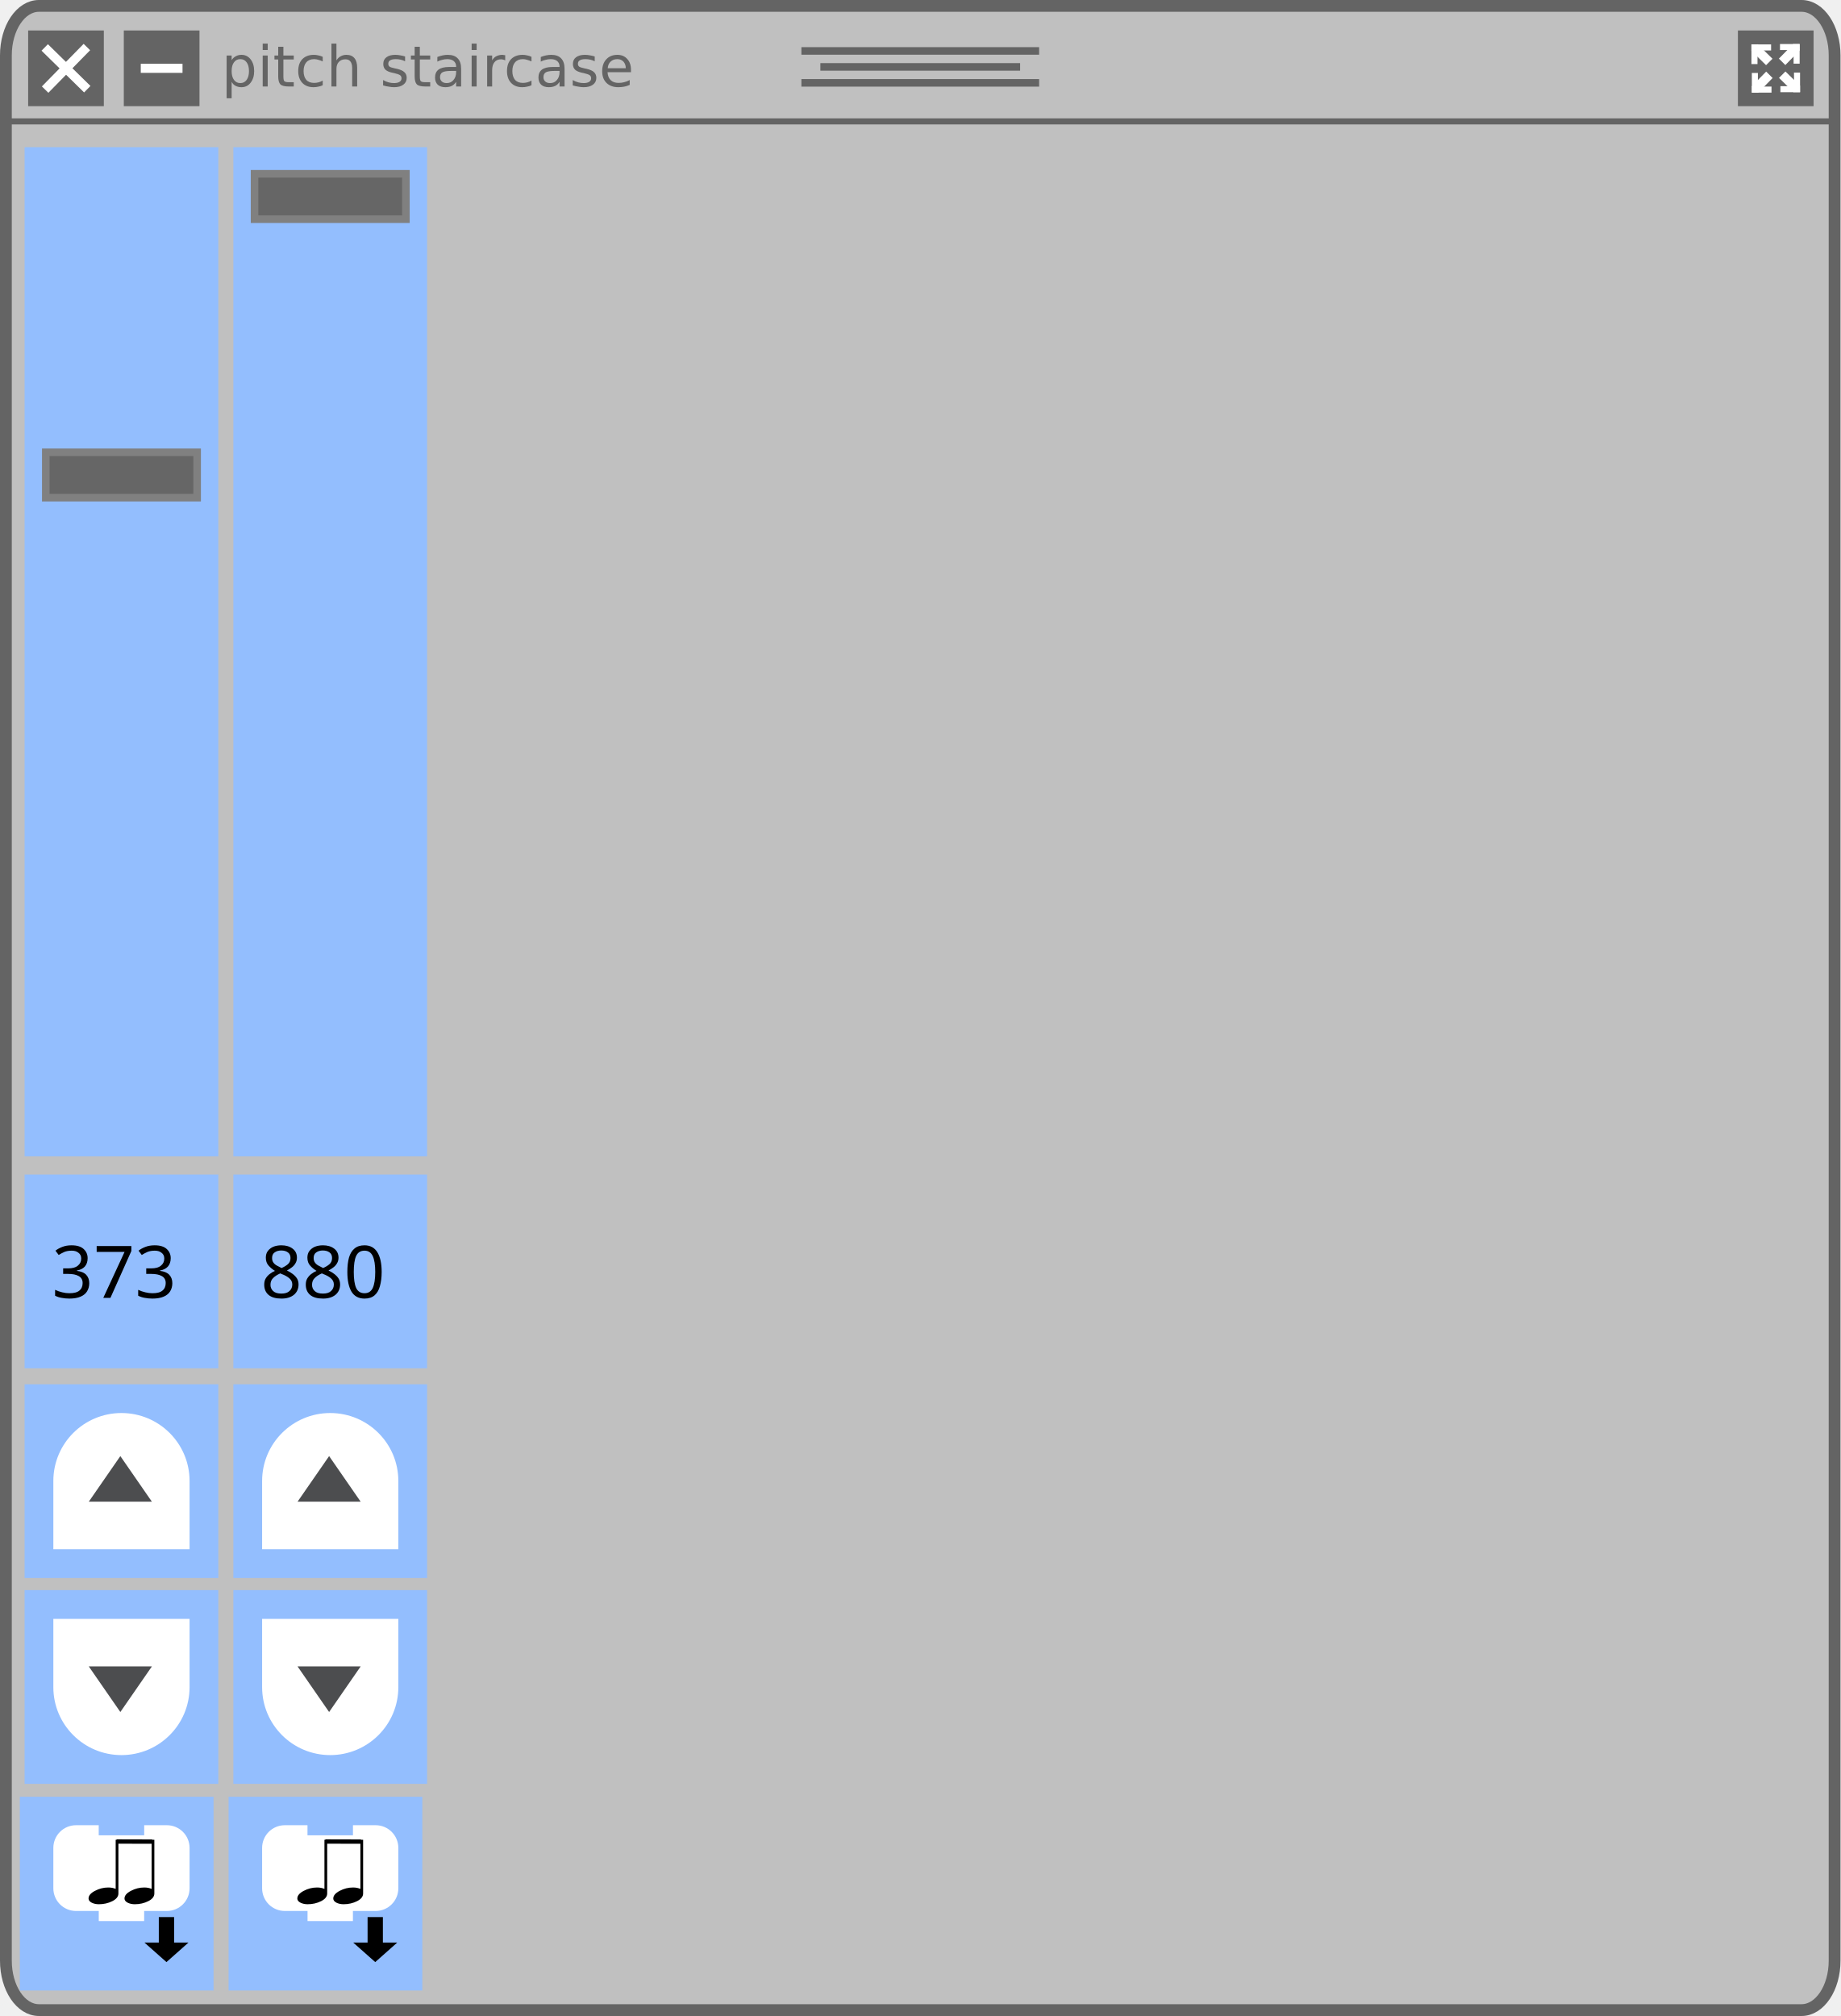
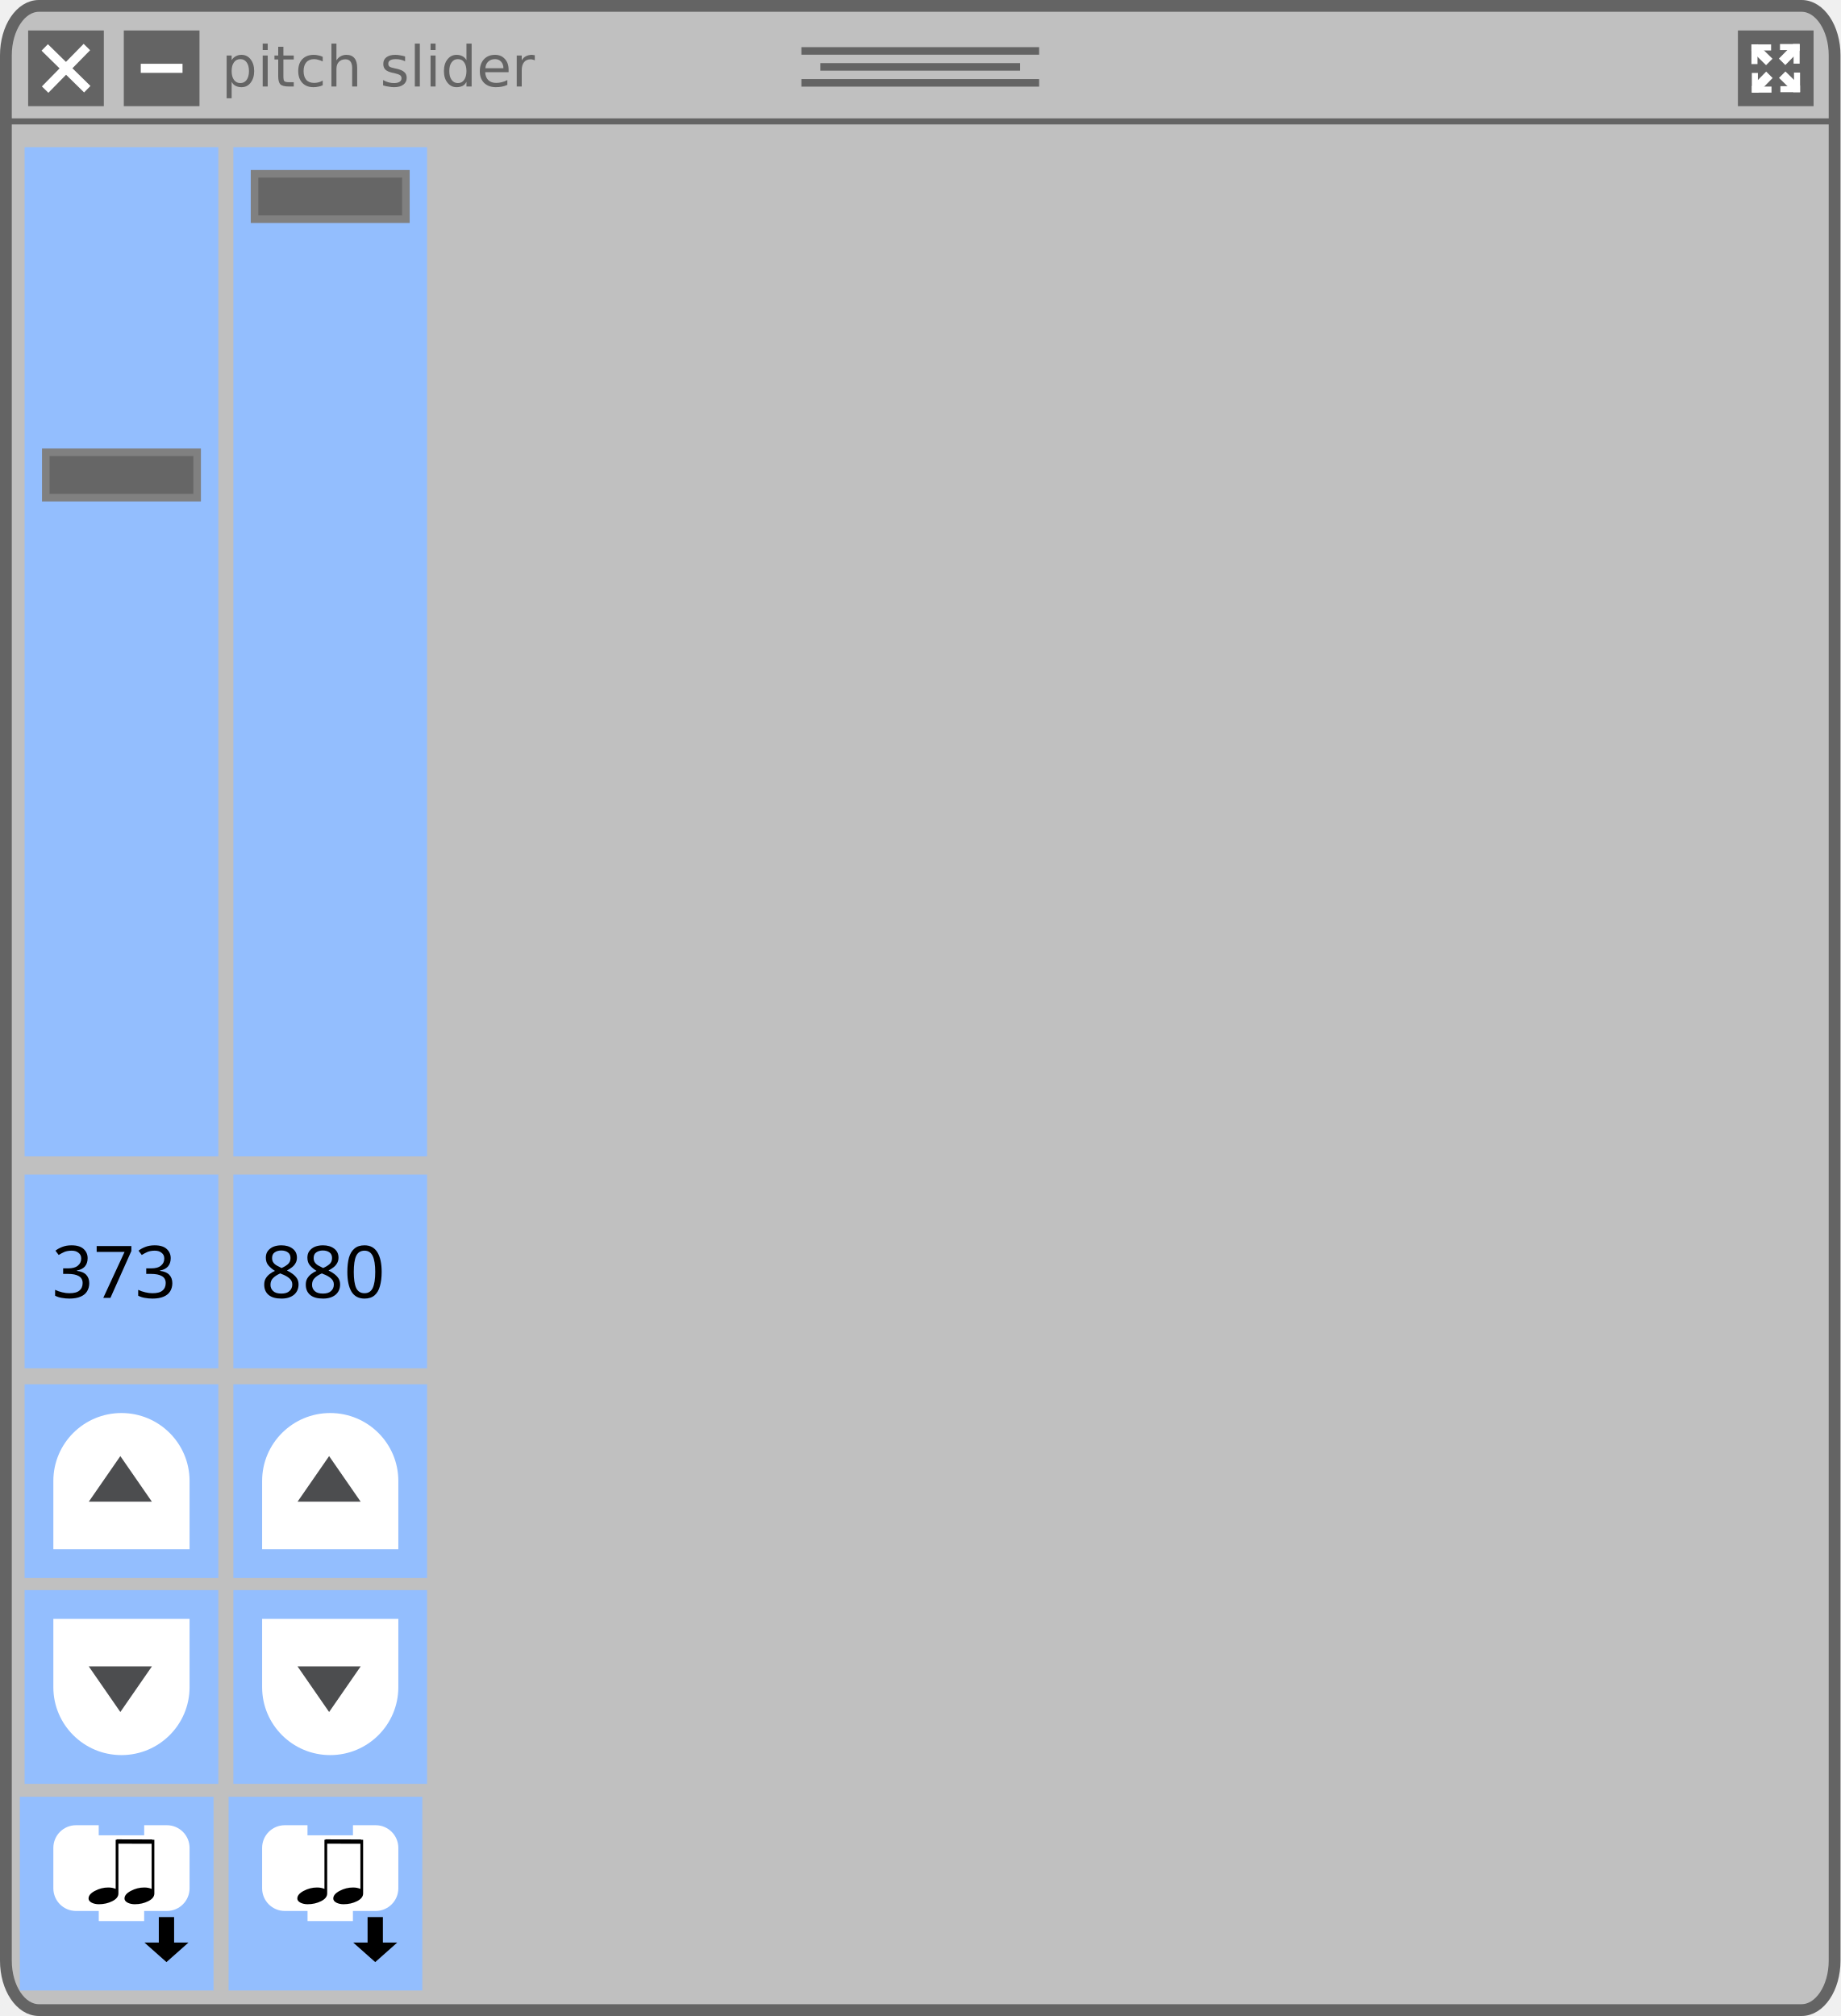
<svg xmlns="http://www.w3.org/2000/svg" width="160.867mm" height="176.204mm" viewBox="0 0 160.867 176.204" version="1.1" id="svg8">
  <defs id="defs2">
    <marker style="overflow:visible" id="marker1424" refX="0" refY="0" orient="auto">
      <path transform="scale(-0.4)" style="fill:#ffffff;fill-opacity:1;fill-rule:evenodd;stroke:#ffffff;stroke-width:1pt;stroke-opacity:1" d="M 5.77,0 -2.88,5 V -5 Z" id="path1422" />
    </marker>
    <marker style="overflow:visible" id="TriangleInM" refX="0" refY="0" orient="auto">
      <path transform="scale(-0.4)" style="fill:#ffffff;fill-opacity:1;fill-rule:evenodd;stroke:#ffffff;stroke-width:1pt;stroke-opacity:1" d="M 5.77,0 -2.88,5 V -5 Z" id="path1282" />
    </marker>
    <style type="text/css" id="style4474" />
    <style id="style4474-3" type="text/css" />
    <style type="text/css" id="style4474-1" />
  </defs>
  <rect style="fill:#c0c0c0;fill-opacity:1;stroke:#646464;stroke-width:1.031;stroke-linecap:square;stroke-linejoin:round;stroke-miterlimit:4;stroke-dasharray:none;stroke-opacity:1" id="rect881" width="159.836" height="175.173" x="0.515" y="0.515" ry="4.32" rx="2.887" />
  <path style="fill:none;stroke:#646464;stroke-width:0.529;stroke-linecap:butt;stroke-linejoin:miter;stroke-miterlimit:4;stroke-dasharray:none;stroke-opacity:1" d="M 0.662,10.61 H 160.205" id="path883" />
  <g id="g911" style="stroke:#646464;stroke-width:0.661;stroke-miterlimit:4;stroke-dasharray:none;stroke-opacity:1" transform="translate(-25.06351,-99.34198)">
    <path style="fill:none;stroke:#646464;stroke-width:0.661;stroke-linecap:butt;stroke-linejoin:miter;stroke-miterlimit:4;stroke-dasharray:none;stroke-opacity:1" d="M 95.108,103.793 H 115.886" id="path885" />
    <path style="fill:none;stroke:#646464;stroke-width:0.661;stroke-linecap:butt;stroke-linejoin:miter;stroke-miterlimit:4;stroke-dasharray:none;stroke-opacity:1" d="M 96.767,105.189 H 114.226" id="path885-3" />
    <path style="fill:none;stroke:#646464;stroke-width:0.661;stroke-linecap:butt;stroke-linejoin:miter;stroke-miterlimit:4;stroke-dasharray:none;stroke-opacity:1" d="M 95.108,106.584 H 115.886" id="path885-6" />
  </g>
  <rect style="fill:#646464;fill-opacity:1;stroke:none;stroke-width:0.794;stroke-linecap:square;stroke-linejoin:round;stroke-miterlimit:4;stroke-dasharray:none;stroke-opacity:1" id="rect964" width="6.615" height="6.615" x="2.461" y="2.664" />
  <g id="g962" transform="translate(-24.88561,-99.23243)">
    <path style="fill:none;stroke:#ffffff;stroke-width:0.794;stroke-linecap:butt;stroke-linejoin:miter;stroke-miterlimit:4;stroke-dasharray:none;stroke-opacity:1" d="m 28.794,103.379 3.72,3.649" id="path943" />
    <path style="fill:none;stroke:#ffffff;stroke-width:0.794;stroke-linecap:butt;stroke-linejoin:miter;stroke-miterlimit:4;stroke-dasharray:none;stroke-opacity:1" d="m 28.83,107.064 3.649,-3.72" id="path943-7" />
  </g>
  <rect style="fill:#646464;fill-opacity:1;stroke:none;stroke-width:0.794;stroke-linecap:square;stroke-linejoin:round;stroke-miterlimit:4;stroke-dasharray:none;stroke-opacity:1" id="rect964-3-1" width="6.615" height="6.615" x="10.821" y="2.664" />
  <path style="fill:none;stroke:#ffffff;stroke-width:0.794;stroke-linecap:butt;stroke-linejoin:miter;stroke-miterlimit:4;stroke-dasharray:none;stroke-opacity:1" d="m 12.304,5.971 h 3.649" id="path943-7-2-0" />
  <text xml:space="preserve" style="font-style:normal;font-variant:normal;font-weight:normal;font-stretch:normal;font-size:4.939px;line-height:7.144px;font-family:'DejaVu Sans';-inkscape-font-specification:'DejaVu Sans';letter-spacing:0px;word-spacing:0px;fill:#000000;fill-opacity:1;stroke:none;stroke-width:0.265px;stroke-linecap:butt;stroke-linejoin:miter;stroke-opacity:1" x="19.356" y="7.557" id="text1564">
-     <tspan id="tspan1562" x="19.356" y="7.557" style="font-style:normal;font-variant:normal;font-weight:normal;font-stretch:normal;font-family:'DejaVu Sans';-inkscape-font-specification:'DejaVu Sans';fill:#646464;fill-opacity:1;stroke-width:0.265px">pitch staircase</tspan>
+     <tspan id="tspan1562" x="19.356" y="7.557" style="font-style:normal;font-variant:normal;font-weight:normal;font-stretch:normal;font-family:'DejaVu Sans';-inkscape-font-specification:'DejaVu Sans';fill:#646464;fill-opacity:1;stroke-width:0.265px">pitch slider</tspan>
  </text>
  <path id="path4138" d="m 2.195,-63.198 -0.186,0.186 c -0.699,-0.71 -3.683,-3.748 -4.032,-4.087 -0.393,-0.393 -0.339,-1.202 -0.809,-1.683 -0.109,-0.109 -0.284,-0.109 -0.393,0 l -0.437,0.437 -0.437,0.437 c -0.109,0.109 -0.109,0.284 0,0.393 0.481,0.481 1.289,0.415 1.683,0.809 0.35,0.35 3.377,3.333 4.087,4.032 l -0.186,0.186 c -0.317,0.317 -0.186,0.699 0.131,1.016 l 1.792,1.792 0.098,-0.098 -1.519,-1.814 c -0.175,-0.229 -0.208,-0.372 -0.142,-0.47 l 2.054,1.891 0.109,-0.109 -1.858,-2.087 0.076,-0.076 0.076,-0.076 2.098,1.858 0.109,-0.109 -1.891,-2.065 c 0.098,-0.066 0.24,-0.033 0.47,0.142 l 1.814,1.519 0.098,-0.098 -1.792,-1.792 c -0.317,-0.317 -0.699,-0.448 -1.016,-0.131 z m -5.89,-4.327 0.426,-0.426 0.426,-0.426 c 0.481,0.481 0.044,0.896 0.044,0.896 0,0 -0.426,0.426 -0.896,-0.044 z" display="none" style="display:none;fill:#000000;stroke-width:0.219" />
  <path id="path4138-5" d="m 9.174,-27.428 -0.134,0.118 c -0.506,-0.452 -2.664,-2.384 -2.917,-2.599 -0.285,-0.25 -0.245,-0.765 -0.585,-1.07 -0.079,-0.07 -0.206,-0.07 -0.285,0 l -0.316,0.278 -0.316,0.278 c -0.079,0.07 -0.079,0.181 0,0.25 0.348,0.306 0.933,0.264 1.217,0.514 0.253,0.222 2.443,2.12 2.956,2.565 l -0.134,0.118 c -0.229,0.202 -0.134,0.445 0.095,0.646 l 1.296,1.14 0.071,-0.063 -1.099,-1.154 c -0.126,-0.146 -0.15,-0.236 -0.103,-0.299 l 1.486,1.202 0.079,-0.07 -1.344,-1.328 0.055,-0.049 0.055,-0.049 1.518,1.182 0.079,-0.07 -1.368,-1.314 c 0.071,-0.042 0.174,-0.021 0.34,0.09 l 1.312,0.966 0.071,-0.063 -1.296,-1.14 c -0.229,-0.202 -0.506,-0.285 -0.735,-0.083 z m -4.261,-2.752 0.308,-0.271 0.308,-0.271 c 0.348,0.306 0.032,0.57 0.032,0.57 0,0 -0.308,0.271 -0.648,-0.028 z" display="none" style="display:none;fill:#000000;stroke-width:0.219" />
  <g transform="matrix(0.07904655,0,0,0.06950514,3.925364,-31.56349)" id="g4140-2" display="none" style="display:none">
    <polygon id="polygon4142-8" points="74.7,49.7 75.6,55.9 71.1,53.2 71.1,51.7 70.9,53.1 67.7,51.1 70.8,53.9 69.8,59.9 64,53.2 71.3,65.2 71.1,54.2 80,62.1 " display="inline" style="display:inline;fill:#000000" />
    <path id="path4144-4" d="m 87.7,69.9 5.9,1.2 -0.1,-1.1 c 0,-0.4 -0.7,-9.6 -7.3,-17.4 l 3,1 -0.7,-1.8 C 88.4,51.5 85.1,43.6 83.1,40.6 81.7,38.5 80.5,36.9 79.6,35.8 l 2.5,0.7 -1.5,-2.1 C 80,33.6 67.9,17.1 50.1,17.1 32.3,17.1 20.2,33.6 19.7,34.3 l -1.5,2.1 2.5,-0.7 c -0.9,1.1 -2.1,2.7 -3.5,4.8 -2,3 -5.3,10.8 -5.4,11.2 l -0.7,1.8 3,-1 c -6.6,7.9 -7.3,17 -7.3,17.4 l -0.1,1.2 5.9,-1.2 -1.4,1.8 12.2,0.8 -0.9,2.1 13.6,-0.9 -0.8,3 6.8,-3.1 13,2.1 3.1,-2.1 6.6,3 -0.8,-3 13.6,0.9 -0.9,-2.1 12.2,-0.8 z m -13.4,1 1.3,2.3 -13.8,-1.5 1.7,3 -5.2,-3 -3.1,3 -13.2,-2.9 -4.4,2.3 1.1,-2.4 -13.8,1.5 1.3,-2.3 -12.6,-0.1 3.4,-3.6 -8.1,1.7 c 0.5,-3.1 2.3,-11.4 9,-17.6 l 2.9,-2.8 -6.4,2.1 c 1.1,-2.5 3.1,-7 4.5,-9 3.4,-5 5.4,-6.8 5.4,-6.8 l 2.7,-2.5 -4,0.9 c 3.9,-4.5 14,-14.3 27.1,-14.3 13.1,0 23.2,9.9 27.1,14.3 l -3.8,-1.1 2.7,2.5 c 0,0 2,1.9 5.4,6.8 1.4,2 3.4,6.5 4.5,9 l -6.4,-2.1 2.9,2.8 c 6.7,6.3 8.5,14.6 9,17.6 l -8.1,-1.7 2.8,3.6 z" display="inline" style="display:inline;fill:#000000" />
    <polygon id="polygon4146-6" points="35,33.9 29.1,38.2 29.4,34.5 26.6,42.5 " display="inline" style="display:inline;fill:#000000" />
    <polygon id="polygon4148-4" points="66,32.3 61.1,25 61.6,28.5 54.1,26.7 " display="inline" style="display:inline;fill:#000000" />
    <polygon id="polygon4150-2" points="53.6,44.3 49.8,41.6 50.5,40.5 49.7,41.5 48.3,40.5 49.4,41.7 45.5,46.3 43.4,40 43.6,51.7 49.6,41.9 55.4,48.6 55.4,40 " display="inline" style="display:inline;fill:#000000" />
    <polygon id="polygon4152-5" points="30.8,60.2 30.8,52.8 27.8,65.3 39.6,54.3 " display="inline" style="display:inline;fill:#000000" />
  </g>
  <g transform="matrix(0.07904655,0,0,0.06950514,3.925364,-31.56349)" id="g4154-5" display="none" style="display:none">
    <polygon id="polygon4156-8" points="67.8,51.1 71,53.8 71.3,54.2 80.3,62.1 75,49.6 75.9,55.9 71.3,53.1 71.1,53 " display="inline" style="display:inline;fill:#000000" />
    <path id="path4158-0" d="m 88,69.9 5.9,1.2 -0.1,-1.2 c 0,-0.4 -0.7,-9.6 -7.3,-17.5 l 3,1 -0.7,-1.8 C 88.7,51.3 85.4,43.4 83.4,40.4 82,38.3 80.8,36.7 79.8,35.6 l 2.5,0.7 -1.5,-2.1 C 80.3,33.5 68.2,16.9 50.3,16.9 c -17.9,0 -30,16.6 -30.5,17.3 l -1.5,2.1 2.5,-0.7 c -0.9,1.1 -2.1,2.7 -3.6,4.8 -2,3 -5.3,10.9 -5.4,11.2 l -0.7,1.8 3,-1 C 7.5,60.3 6.8,69.5 6.8,69.9 l -0.1,1.2 5.9,-1.2 -1.4,1.8 12.2,0.8 -0.9,2.1 13.7,-0.9 -0.8,3 6.8,-3.1 13.2,1.9 3,-1.8 6.6,3 -0.8,-3 13.8,0.9 -0.9,-2.1 12.2,-0.8 z m -13.5,1 1.3,2.3 -13.9,-1.5 1.7,3 -5.3,-3.1 -3.2,2.6 L 42,71.8 37.5,74.2 38.6,71.8 24.7,73.3 26,71 14,70.9 16.8,67.3 8.6,69 c 0.5,-3.1 2.3,-11.4 9,-17.7 l 2.9,-2.8 -6.5,2.1 c 1.1,-2.5 3.1,-7.1 4.5,-9.1 3.4,-5 5.4,-6.9 5.4,-6.9 l 2.8,-2.5 -3.7,1 c 3.9,-4.5 14.1,-14.4 27.2,-14.4 13.1,0 23.3,9.9 27.2,14.4 l -3.7,-1.1 2.7,2.5 c 0,0 2,1.9 5.4,6.9 1.4,2 3.4,6.5 4.5,9.1 l -6.5,-2.1 2.9,2.8 c 6.7,6.3 8.6,14.6 9,17.7 l -8.2,-1.7 2.8,3.6 z" display="inline" style="display:inline;fill:#000000" />
    <polygon id="polygon4160-1" points="35.1,33.8 29.2,38 29.5,34.3 26.7,42.4 " display="inline" style="display:inline;fill:#000000" />
    <polygon id="polygon4162-0" points="54.3,26.5 66.2,32.2 61.3,24.8 61.8,28.4 " display="inline" style="display:inline;fill:#000000" />
    <polygon id="polygon4164-4" points="55.6,48.5 55.6,39.8 53.8,44.2 50,41.5 50.6,40.4 49.8,41.3 48.4,40.4 49.5,41.6 45.6,46.2 43.5,39.8 43.7,51.6 49.7,41.8 " display="inline" style="display:inline;fill:#000000" />
    <polygon id="polygon4166-2" points="30.9,60.2 30.9,52.8 27.9,65.3 39.7,54.2 " display="inline" style="display:inline;fill:#000000" />
    <polygon id="polygon4168-9" points="50.5,66.6 50.7,66.7 50.8,66.6 " display="inline" style="display:inline;fill:#000000" />
    <polygon id="polygon4170-1" points="54.2,68.8 54.2,68.9 54.4,69 54.4,68.8 " display="inline" style="display:inline;fill:#000000" />
    <path id="path4172-7" d="M 74.7,40 C 75,39.6 74.8,39 74.4,38.8 L 72.7,37.7 71,36.6 c -0.4,-0.3 -1,-0.1 -1.2,0.3 -1.2,1.9 -0.4,4.4 -1.4,5.9 -0.9,1.4 -8.1,13.1 -9.9,15.9 l -0.7,-0.5 c -1.2,-0.8 -2.4,-0.1 -3.1,1.2 L 54,60.6 v 1.3 l 0.5,-0.1 0.9,-1.2 c 0.6,-0.7 1,-0.9 1.4,-0.8 l -1,1.7 0.3,0.9 0.6,-0.1 1.3,-1.8 0.3,0.2 0.3,0.2 -1,1.8 0.4,1.6 1.8,-2.6 c 0.3,0.3 0.3,0.7 -0.1,1.6 l -0.1,0.2 h 1.3 v -0.1 c 0.8,-1.2 0.9,-2.6 -0.3,-3.3 L 59.9,59.6 C 61.7,56.9 69.1,45.2 70,43.8 71,42.3 73.6,41.9 74.7,40 Z m -4.6,-1.8 1.7,1 1.7,1 c -1.2,1.9 -2.8,0.8 -2.8,0.8 0,0 -1.7,-1 -0.6,-2.8 z" display="inline" style="display:inline;fill:#000000" />
  </g>
  <g transform="matrix(0.07904655,0,0,0.06950514,3.925364,-31.56349)" id="g4200-9" display="none" style="display:none">
    <path id="path4202-2" d="m 51.2,45.1 c 0,-0.7 -3.3,-28.1 -4.3,-29.2 -1,-1.1 -7.1,-0.1 -8.5,0.4 -3.8,1.4 -7.3,4.3 -7.3,5.6 0,1.3 17.9,23.2 18.3,23.4 1.4,1.3 1.8,0.5 1.8,-0.2 z" display="inline" style="display:inline" />
    <path id="path4204-2" d="M 48.8,46.4 C 48.4,46 29.4,24.4 28.1,23.8 c -1.3,-0.6 -3,0.6 -5.6,3.8 -2.5,3.1 -3.7,5.7 -3,7.2 0.7,1.5 27.5,12.3 28.1,12.6 0.7,0.3 1.6,-0.6 1.2,-1 z" display="inline" style="display:inline" />
    <path id="path4206-3" d="M 46.9,48.4 C 46.2,48.2 18.3,38.2 18.3,38.2 c -1.7,0.4 -2.6,2.5 -3.1,7.4 -0.5,4.1 -0.2,6.4 0.8,6.7 1,0.3 29.6,-1.8 30.7,-2 1,-0.3 0.8,-1.7 0.2,-1.9 z" display="inline" style="display:inline" />
    <path id="path4208-0" d="M 54,45 C 54.3,44.6 65.6,21.1 65.2,19.2 64.7,17.3 61.8,15.9 57.8,15 56.9,14.8 56,14.7 55,14.7 c -2.9,0 -3.9,-0.9 -4.6,0.6 -0.7,1.5 1.7,29.2 1.8,29.5 0.1,0.5 0.8,1.8 1.8,0.2 z" display="inline" style="display:inline" />
    <path id="path4210-3" d="m 57.5,49.6 c 1.1,0.1 25.1,1.9 26.2,0.9 1.1,-1 1.7,-5.2 0.8,-9.2 C 83.6,37.4 81.8,34 80.3,34 78.7,34 57.8,46.9 57,47.7 c -0.9,0.8 -0.6,1.9 0.5,1.9 z" display="inline" style="display:inline" />
    <path id="path4212-5" d="m 46.5,51.4 c -1,0.1 -28.3,3.3 -29.2,4.3 -0.9,1 -0.5,5.5 1.2,9.1 1.8,3.7 5.1,5.7 6.4,5.7 1.3,0 21.9,-16.7 22.6,-17.3 0.6,-0.5 0,-1.9 -1,-1.8 z" display="inline" style="display:inline" />
    <path id="path4214-2" d="m 56.5,46.8 c 0,0 21.9,-12.9 22.7,-14.2 0.7,-1.3 -1.3,-5.3 -4.2,-8.2 -2.9,-2.8 -6,-4.5 -6.9,-4 C 67.2,20.7 56.8,41 55.3,45.7 55,47 56,46.9 56.5,46.8 Z" display="inline" style="display:inline" />
    <path id="path4216-8" d="m 48.2,54 c -0.6,0.5 -22.1,18 -22.1,19.4 0,1.4 1.9,3.8 5.3,5.9 3.2,2 3.6,3.5 6.7,2.6 3.1,-0.9 11.8,-26.5 12,-27.4 0.3,-0.8 -1.3,-1 -1.9,-0.5 z" display="inline" style="display:inline" />
    <path id="path4218-4" d="m 58.7,50.8 c -3.8,-0.3 -2.6,2.4 -1.6,3.2 1,0.8 18.9,13.8 20.3,13.9 1.5,0.1 3.2,-0.2 4.7,-4 1.5,-3.9 2.8,-9.2 1.4,-10.2 -1.3,-1.1 -21,-2.6 -24.8,-2.9 z" display="inline" style="display:inline" />
    <path id="path4220-0" d="M 50.2,5 C 25.6,5 5.5,25 5.5,49.7 c 0,24.6 20,44.7 44.7,44.7 24.6,0 44.7,-20 44.7,-44.7 C 94.9,25 74.8,5 50.2,5 Z m 0,87 C 29.7,92 8.9,73 8.9,49.7 8.9,26.3 27.8,8.4 51.2,8.4 74.6,8.4 92.5,26.3 92.5,49.7 92.5,73 70.7,92 50.2,92 Z" display="inline" style="display:inline" />
    <path id="path4222-1" d="m 54.1,55.4 c 0.3,1.4 5.5,25.1 6.8,26.1 1.3,1 4.8,-0.2 8,-2.2 3.5,-2.2 5.5,-4.2 5.5,-6.4 0,-2.2 -17.1,-17.5 -18.2,-18.4 -1,-1 -2.4,-0.4 -2.1,0.9 z" display="inline" style="display:inline" />
    <path id="path4224-7" d="m 53.1,56 c -0.4,-1.5 -1.9,-1.5 -2.2,-0.7 -0.3,0.8 -7.8,24.4 -7.8,26.5 0,2.1 3,2.8 7,2.8 4.1,0 7.5,-1.8 7.5,-3.1 C 57.6,80.2 56,68.8 56,68.8 56,68.8 53.5,57.6 53.1,56 Z" display="inline" style="display:inline" />
  </g>
  <rect style="fill:#646464;fill-opacity:1;stroke:none;stroke-width:0.794;stroke-linecap:square;stroke-linejoin:round;stroke-miterlimit:4;stroke-dasharray:none;stroke-opacity:1" id="rect964-3" width="6.615" height="6.615" x="151.899" y="2.664" />
  <path style="fill:none;stroke:#ffffff;stroke-width:0.794;stroke-linecap:butt;stroke-linejoin:miter;stroke-miterlimit:4;stroke-dasharray:none;stroke-opacity:1" d="m 153.346,4.146 3.72,3.649" id="path943-6" />
  <path style="fill:none;stroke:#ffffff;stroke-width:0.794;stroke-linecap:butt;stroke-linejoin:miter;stroke-miterlimit:4;stroke-dasharray:none;stroke-opacity:1" d="m 153.382,7.831 3.649,-3.72" id="path943-7-2" />
  <g id="g1463" transform="translate(-58.06873,-110.9184)">
    <path style="fill:none;stroke:#ffffff;stroke-width:0.529;stroke-linecap:square;stroke-linejoin:miter;stroke-miterlimit:4;stroke-dasharray:none;stroke-opacity:1" d="m 211.415,115.065 v 1.189" id="path1444" />
    <path style="fill:none;stroke:#ffffff;stroke-width:0.529;stroke-linecap:square;stroke-linejoin:miter;stroke-miterlimit:4;stroke-dasharray:none;stroke-opacity:1" d="m 212.604,115.065 h -1.189" id="path1444-9" />
  </g>
  <g id="g1463-3" transform="rotate(90,239.6999,32.39587)">
    <path style="fill:none;stroke:#ffffff;stroke-width:0.529;stroke-linecap:square;stroke-linejoin:miter;stroke-miterlimit:4;stroke-dasharray:none;stroke-opacity:1" d="m 211.415,115.065 v 1.189" id="path1444-6" />
    <path style="fill:none;stroke:#ffffff;stroke-width:0.529;stroke-linecap:square;stroke-linejoin:miter;stroke-miterlimit:4;stroke-dasharray:none;stroke-opacity:1" d="m 212.604,115.065 h -1.189" id="path1444-9-0" />
  </g>
  <g id="g1463-6" transform="rotate(-90,128.7814,90.4646)">
    <path style="fill:none;stroke:#ffffff;stroke-width:0.529;stroke-linecap:square;stroke-linejoin:miter;stroke-miterlimit:4;stroke-dasharray:none;stroke-opacity:1" d="m 211.415,115.065 v 1.189" id="path1444-2" />
    <path style="fill:none;stroke:#ffffff;stroke-width:0.529;stroke-linecap:square;stroke-linejoin:miter;stroke-miterlimit:4;stroke-dasharray:none;stroke-opacity:1" d="m 212.604,115.065 h -1.189" id="path1444-9-6" />
  </g>
  <g id="g1463-1" transform="rotate(180,184.2407,61.43024)">
    <path style="fill:none;stroke:#ffffff;stroke-width:0.529;stroke-linecap:square;stroke-linejoin:miter;stroke-miterlimit:4;stroke-dasharray:none;stroke-opacity:1" d="m 211.415,115.065 v 1.189" id="path1444-8" />
    <path style="fill:none;stroke:#ffffff;stroke-width:0.529;stroke-linecap:square;stroke-linejoin:miter;stroke-miterlimit:4;stroke-dasharray:none;stroke-opacity:1" d="m 212.604,115.065 h -1.189" id="path1444-9-7" />
  </g>
  <rect style="fill:#646464;fill-opacity:1;stroke:none;stroke-width:0.781;stroke-linecap:square;stroke-linejoin:round;stroke-miterlimit:4;stroke-dasharray:none;stroke-opacity:1" id="rect1506" width="1.587" height="1.587" x="104.732" y="113.176" transform="rotate(-45)" />
  <rect style="fill:#93befe;fill-opacity:1;stroke:none;stroke-width:1.178;stroke-linecap:square;stroke-linejoin:round;stroke-miterlimit:4;stroke-dasharray:none;stroke-opacity:1" id="rect1673" width="16.933" height="88.209" x="2.149" y="12.862" />
  <rect style="fill:#93befe;fill-opacity:1;stroke:none;stroke-width:0.516;stroke-linecap:square;stroke-linejoin:round;stroke-miterlimit:4;stroke-dasharray:none;stroke-opacity:1" id="rect1673-4" width="16.933" height="16.933" x="2.149" y="102.659" />
  <rect style="fill:#93befe;fill-opacity:1;stroke:none;stroke-width:0.516;stroke-linecap:square;stroke-linejoin:round;stroke-miterlimit:4;stroke-dasharray:none;stroke-opacity:1" id="rect1673-81" width="16.933" height="16.933" x="2.149" y="120.989" />
  <path d="m 6.647,125.487 h 7.937 v 7.938 H 6.647 Z" fill="none" id="path2499" style="stroke-width:0.331" />
  <rect style="fill:#93befe;fill-opacity:1;stroke:none;stroke-width:0.516;stroke-linecap:square;stroke-linejoin:round;stroke-miterlimit:4;stroke-dasharray:none;stroke-opacity:1" id="rect1673-4-3" width="16.933" height="16.933" x="2.149" y="138.98" />
  <text xml:space="preserve" style="font-size:6.35px;line-height:1.25;font-family:sans-serif;letter-spacing:0px;word-spacing:0px;stroke-width:0.265" x="4.534" y="113.437" id="text1069">
    <tspan id="tspan1067" x="4.534" y="113.437" style="stroke-width:0.265">373</tspan>
  </text>
  <rect style="fill:#93befe;fill-opacity:1;stroke:none;stroke-width:0.516;stroke-linecap:square;stroke-linejoin:round;stroke-miterlimit:4;stroke-dasharray:none;stroke-opacity:1" id="rect1673-4-6" width="16.933" height="16.933" x="1.732" y="157.043" />
  <g id="g5171" transform="matrix(0.2185553,0,0,0.2185553,4.605259,159.4719)">
    <path style="fill:#ffffff;fill-opacity:1;stroke:#ffffff;stroke-width:2;stroke-linecap:square;stroke-miterlimit:4;stroke-dasharray:none;stroke-opacity:1" id="path2882" d="M 1.261,17.408 V 9.335 A 8.073,8.073 0 0 1 9.335,1.261 H 17.408 V 5.298 H 37.592 V 1.261 h 8.073 a 8.073,8.073 0 0 1 8.073,8.073 v 8.073 8.073 a 8.073,8.073 0 0 1 -8.073,8.073 h -8.073 -2.018 v 4.037 H 19.427 V 33.555 H 17.408 9.335 A 8.073,8.073 0 0 1 1.261,25.482 Z" />
    <path style="fill:#000000;fill-opacity:1;fill-rule:evenodd;stroke:#000000;stroke-width:2.039;stroke-linecap:butt;stroke-linejoin:miter;stroke-miterlimit:4;stroke-dasharray:none;stroke-opacity:1" d="m 47.541,38.02 v 10.185 h 4.082 L 45.5,53.637 39.377,48.205 h 4.082 V 38.02 Z" id="path4174" />
    <g transform="translate(-3.146153)" id="g5616">
      <g transform="matrix(1.104543,0,0,0.7363502,-15.44844,-1.271353)" id="g4166" style="fill:#000000;fill-opacity:1;stroke:none;stroke-width:1px;stroke-linecap:butt;stroke-linejoin:miter;stroke-opacity:1">
        <path id="path4168" d="m 42.833,41.892 q 0,-2.342 2.297,-4.144 2.297,-1.847 4.865,-1.847 1.486,0 2.658,0.766 V 10 h 0.991 v 29.144 q 0,2.523 -2.207,4.189 Q 49.23,45 46.572,45 45.086,45 43.959,44.144 42.833,43.243 42.833,41.892 Z" style="fill:#000000;fill-opacity:1;stroke:none;stroke-opacity:1" />
      </g>
      <g transform="matrix(1.104543,0,0,0.7363502,-29.82281,-1.271353)" id="g4166-1" style="fill:#000000;fill-opacity:1;stroke:none;stroke-width:1px;stroke-linecap:butt;stroke-linejoin:miter;stroke-opacity:1">
        <path id="path4168-1" d="m 42.833,41.892 q 0,-2.342 2.297,-4.144 2.297,-1.847 4.865,-1.847 1.486,0 2.658,0.766 V 10 h 0.991 v 29.144 q 0,2.523 -2.207,4.189 Q 49.23,45 46.572,45 45.086,45 43.959,44.144 42.833,43.243 42.833,41.892 Z" style="fill:#000000;fill-opacity:1;stroke:none;stroke-opacity:1" />
      </g>
      <path style="fill:#000000;fill-opacity:1;fill-rule:evenodd;stroke:#000000;stroke-width:1.73px;stroke-linecap:butt;stroke-linejoin:miter;stroke-opacity:1" d="m 28.72,6.782 14.211,0.038 0.114,-0.038" id="path4379" />
    </g>
  </g>
  <rect style="fill:#666666;stroke:#808080;stroke-width:0.661;stroke-linecap:round" id="rect1062" width="13.229" height="3.969" x="4.001" y="39.531" />
  <rect style="fill:#93befe;fill-opacity:1;stroke:none;stroke-width:1.178;stroke-linecap:square;stroke-linejoin:round;stroke-miterlimit:4;stroke-dasharray:none;stroke-opacity:1" id="rect1673-6" width="16.933" height="88.209" x="20.396" y="12.862" />
  <rect style="fill:#93befe;fill-opacity:1;stroke:none;stroke-width:0.516;stroke-linecap:square;stroke-linejoin:round;stroke-miterlimit:4;stroke-dasharray:none;stroke-opacity:1" id="rect1673-4-7" width="16.933" height="16.933" x="20.396" y="102.659" />
  <rect style="fill:#93befe;fill-opacity:1;stroke:none;stroke-width:0.516;stroke-linecap:square;stroke-linejoin:round;stroke-miterlimit:4;stroke-dasharray:none;stroke-opacity:1" id="rect1673-81-5" width="16.933" height="16.933" x="20.396" y="120.989" />
  <path d="m 24.894,125.487 h 7.938 v 7.938 h -7.938 z" fill="none" id="path2499-3" style="stroke-width:0.331" />
  <rect style="fill:#93befe;fill-opacity:1;stroke:none;stroke-width:0.516;stroke-linecap:square;stroke-linejoin:round;stroke-miterlimit:4;stroke-dasharray:none;stroke-opacity:1" id="rect1673-4-3-5" width="16.933" height="16.933" x="20.396" y="138.98" />
  <text xml:space="preserve" style="font-size:6.35px;line-height:1.25;font-family:sans-serif;letter-spacing:0px;word-spacing:0px;stroke-width:0.265" x="22.781" y="113.437" id="text1069-6">
    <tspan id="tspan1067-2" x="22.781" y="113.437" style="stroke-width:0.265">880</tspan>
  </text>
  <rect style="fill:#93befe;fill-opacity:1;stroke:none;stroke-width:0.516;stroke-linecap:square;stroke-linejoin:round;stroke-miterlimit:4;stroke-dasharray:none;stroke-opacity:1" id="rect1673-4-6-9" width="16.933" height="16.933" x="19.979" y="157.043" />
  <g id="g5171-1" transform="matrix(0.2185553,0,0,0.2185553,22.85268,159.4719)">
    <path style="fill:#ffffff;fill-opacity:1;stroke:#ffffff;stroke-width:2;stroke-linecap:square;stroke-miterlimit:4;stroke-dasharray:none;stroke-opacity:1" id="path2882-2" d="M 1.261,17.408 V 9.335 A 8.073,8.073 0 0 1 9.335,1.261 H 17.408 V 5.298 H 37.592 V 1.261 h 8.073 a 8.073,8.073 0 0 1 8.073,8.073 v 8.073 8.073 a 8.073,8.073 0 0 1 -8.073,8.073 h -8.073 -2.018 v 4.037 H 19.427 V 33.555 H 17.408 9.335 A 8.073,8.073 0 0 1 1.261,25.482 Z" />
    <path style="fill:#000000;fill-opacity:1;fill-rule:evenodd;stroke:#000000;stroke-width:2.039;stroke-linecap:butt;stroke-linejoin:miter;stroke-miterlimit:4;stroke-dasharray:none;stroke-opacity:1" d="m 47.541,38.02 v 10.185 h 4.082 L 45.5,53.637 39.377,48.205 h 4.082 V 38.02 Z" id="path4174-7" />
    <g transform="translate(-3.146153)" id="g5616-0">
      <g transform="matrix(1.104543,0,0,0.7363502,-15.44844,-1.271353)" id="g4166-9" style="fill:#000000;fill-opacity:1;stroke:none;stroke-width:1px;stroke-linecap:butt;stroke-linejoin:miter;stroke-opacity:1">
        <path id="path4168-3" d="m 42.833,41.892 q 0,-2.342 2.297,-4.144 2.297,-1.847 4.865,-1.847 1.486,0 2.658,0.766 V 10 h 0.991 v 29.144 q 0,2.523 -2.207,4.189 Q 49.23,45 46.572,45 45.086,45 43.959,44.144 42.833,43.243 42.833,41.892 Z" style="fill:#000000;fill-opacity:1;stroke:none;stroke-opacity:1" />
      </g>
      <g transform="matrix(1.104543,0,0,0.7363502,-29.82281,-1.271353)" id="g4166-1-6" style="fill:#000000;fill-opacity:1;stroke:none;stroke-width:1px;stroke-linecap:butt;stroke-linejoin:miter;stroke-opacity:1">
        <path id="path4168-1-0" d="m 42.833,41.892 q 0,-2.342 2.297,-4.144 2.297,-1.847 4.865,-1.847 1.486,0 2.658,0.766 V 10 h 0.991 v 29.144 q 0,2.523 -2.207,4.189 Q 49.23,45 46.572,45 45.086,45 43.959,44.144 42.833,43.243 42.833,41.892 Z" style="fill:#000000;fill-opacity:1;stroke:none;stroke-opacity:1" />
      </g>
      <path style="fill:#000000;fill-opacity:1;fill-rule:evenodd;stroke:#000000;stroke-width:1.73px;stroke-linecap:butt;stroke-linejoin:miter;stroke-opacity:1" d="m 28.72,6.782 14.211,0.038 0.114,-0.038" id="path4379-6" />
    </g>
  </g>
  <rect style="fill:#666666;stroke:#808080;stroke-width:0.661;stroke-linecap:round" id="rect1062-2" width="13.229" height="3.969" x="22.248" y="15.189" />
  <g id="g5" transform="matrix(0,-0.2645833,0.2645833,0,3.339488,135.4086)">
    <path d="M 22.561,50 C 34.954,50 45,39.924 45,27.498 45,15.076 34.954,5 22.561,5 H 0 v 45 z" id="path7" style="fill:#ffffff" />
    <g id="g9">
      <polygon points="15.707,16.706 30.772,27.133 15.707,37.555 " id="polygon11" style="fill:#4c4d4f" />
    </g>
  </g>
  <g id="g5-3" transform="matrix(0,-0.2645833,0.2645833,0,21.58691,135.4086)">
    <path d="M 22.561,50 C 34.954,50 45,39.924 45,27.498 45,15.076 34.954,5 22.561,5 H 0 v 45 z" id="path7-6" style="fill:#ffffff" />
    <g id="g9-7">
      <polygon points="15.707,16.706 30.772,27.133 15.707,37.555 " id="polygon11-5" style="fill:#4c4d4f" />
    </g>
  </g>
  <g id="g5-35" transform="matrix(0,0.2645833,0.2645833,0,3.339488,141.4939)">
    <path d="M 22.561,50 C 34.954,50 45,39.924 45,27.498 45,15.076 34.954,5 22.561,5 H 0 v 45 z" id="path7-62" style="fill:#ffffff" />
    <g id="g9-9">
      <polygon points="30.772,27.133 15.707,37.555 15.707,16.706 " id="polygon11-1" style="fill:#4c4d4f" />
    </g>
  </g>
  <g id="g5-35-2" transform="matrix(0,0.2645833,0.2645833,0,21.58691,141.4939)">
    <path d="M 22.561,50 C 34.954,50 45,39.924 45,27.498 45,15.076 34.954,5 22.561,5 H 0 v 45 z" id="path7-62-7" style="fill:#ffffff" />
    <g id="g9-9-0">
      <polygon points="30.772,27.133 15.707,37.555 15.707,16.706 " id="polygon11-1-9" style="fill:#4c4d4f" />
    </g>
  </g>
</svg>
